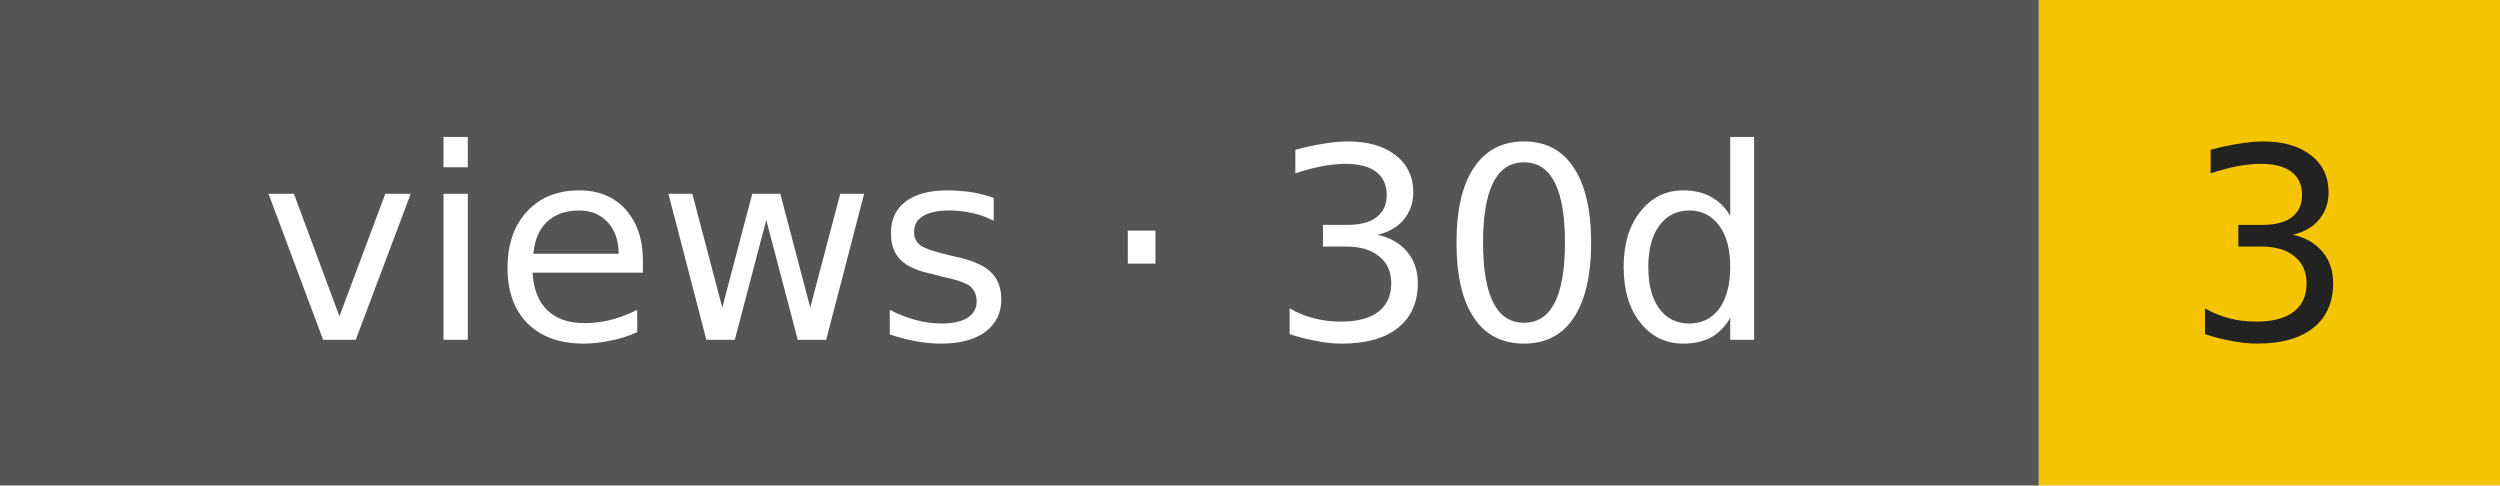
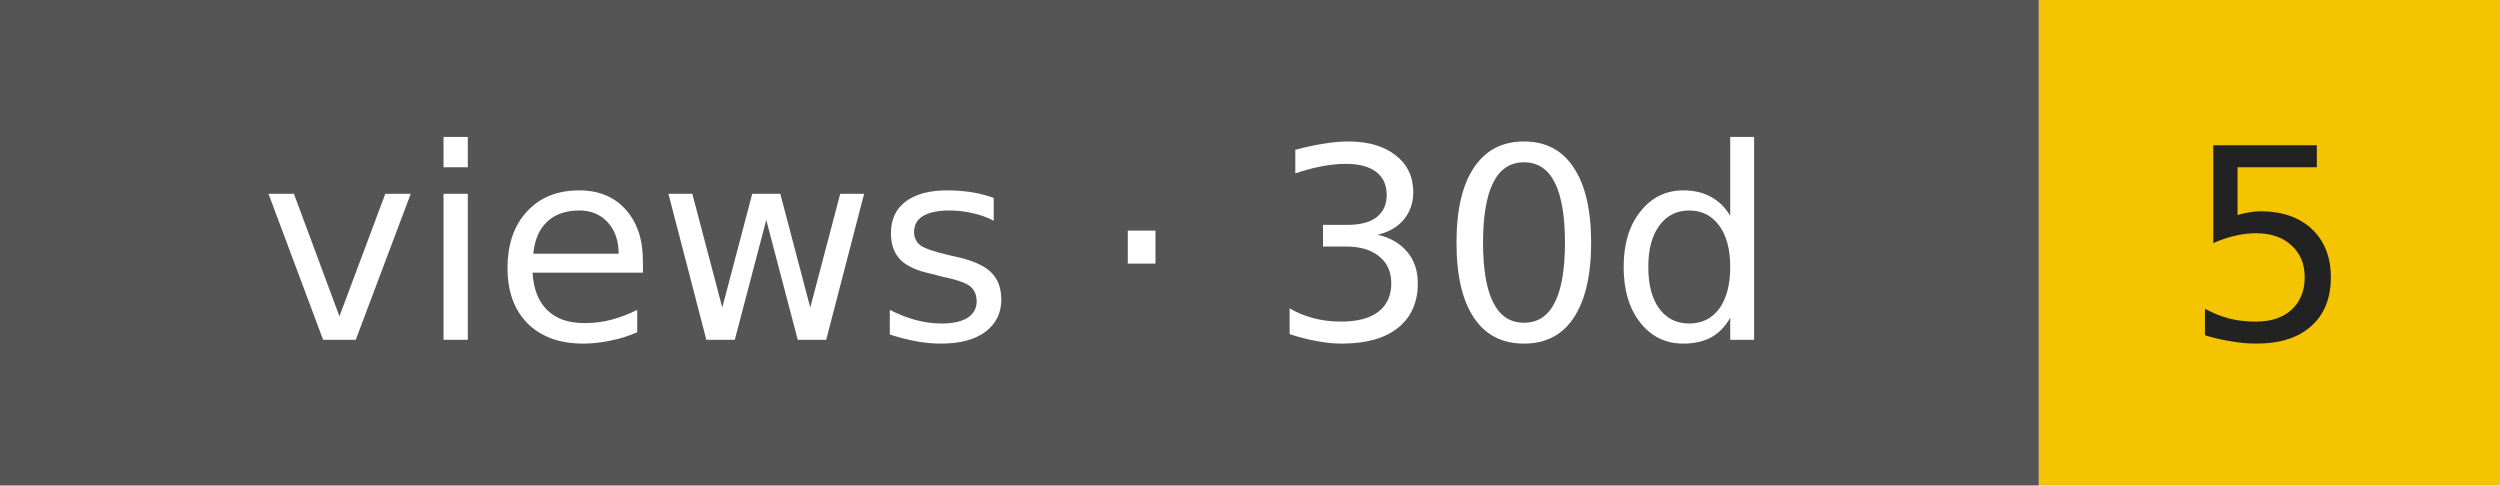
- <svg xmlns="http://www.w3.org/2000/svg" width="103" height="20" role="img" aria-label="views · 30d: 3">
+ <svg xmlns="http://www.w3.org/2000/svg" width="103" height="20" role="img" aria-label="views · 30d: 5">
  <rect width="84" height="20" fill="#555" />
  <rect x="84" width="19" height="20" fill="#f5c400" />
  <g font-family="Verdana,DejaVu Sans,sans-serif" font-size="11" text-anchor="middle">
    <text x="42" y="14" fill="#fff">views · 30d</text>
-     <text x="93.5" y="14" fill="#222">3</text>
+     <text x="93.5" y="14" fill="#222">5</text>
  </g>
</svg>
